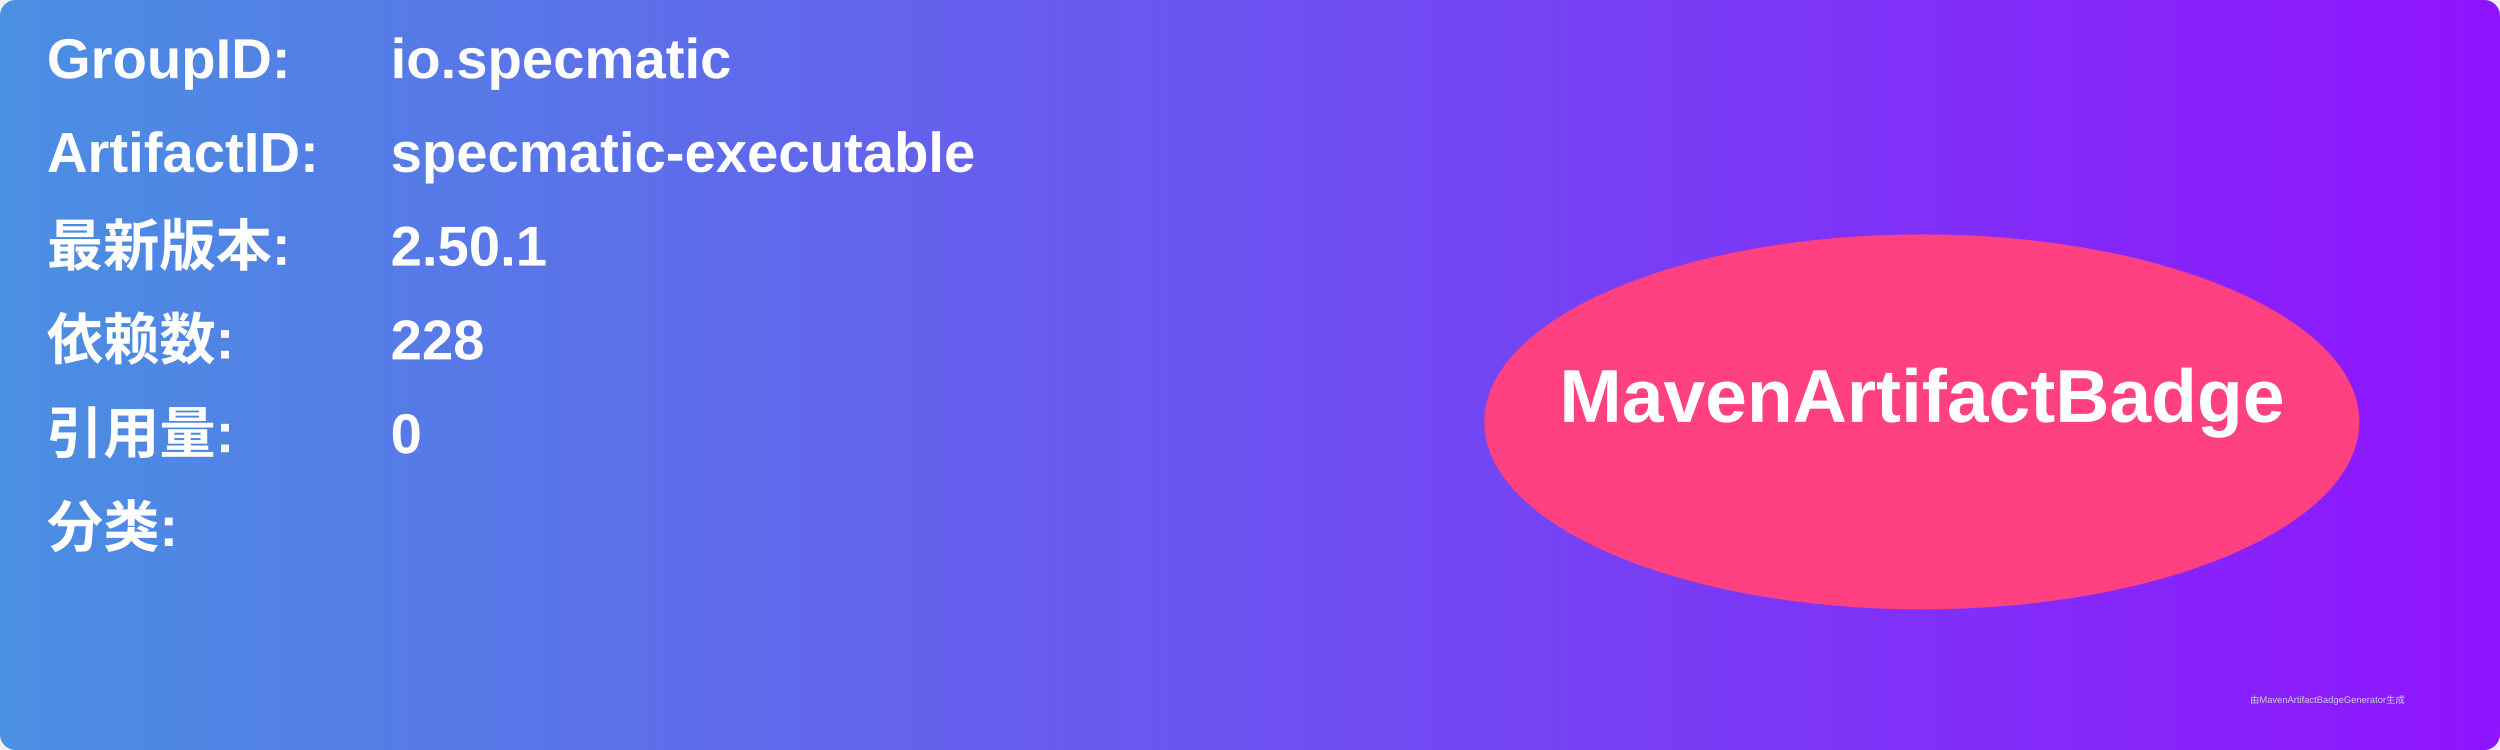
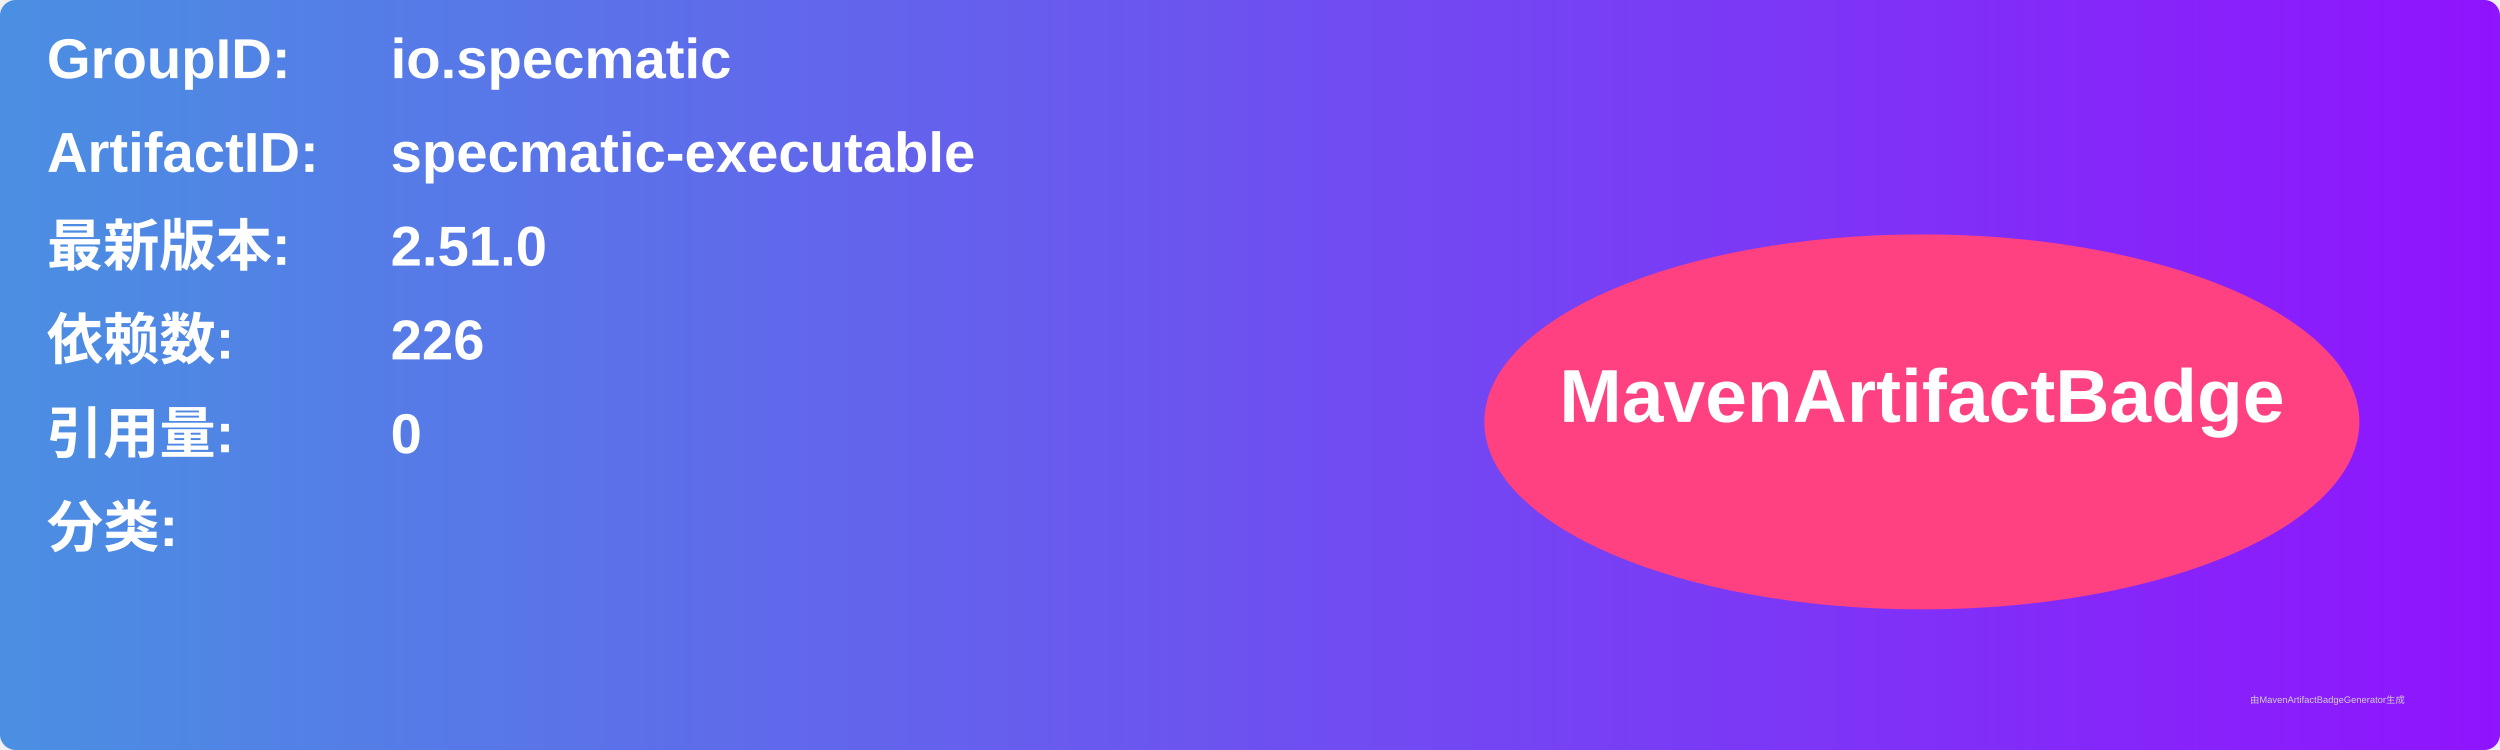
<svg xmlns="http://www.w3.org/2000/svg" width="800" height="240" viewBox="0 0 800 240">
  <linearGradient id="grad" x1="0%" y1="0%" x2="100%" y2="0%">
    <stop offset="0%" stop-color="#4a90e2" />
    <stop offset="100%" stop-color="#9013fe" />
  </linearGradient>
  <rect width="100%" height="100%" rx="5" ry="5" fill="url(#grad)" />
  <g transform="translate(15, 15)">
    <text x="0" y="10" font-family="Arial" font-size="18" fill="white" font-weight="bold" width="260">GroupID:</text>
    <text x="110" y="10" font-family="Arial" font-size="18" fill="white" font-weight="bold" width="460">io.specmatic</text>
    <text x="0" y="40" font-family="Arial" font-size="18" fill="white" font-weight="bold" width="260">ArtifactID:</text>
    <text x="110" y="40" font-family="Arial" font-size="18" fill="white" font-weight="bold" width="460">specmatic-executable</text>
    <text x="0" y="70" font-family="Arial" font-size="18" fill="white" font-weight="bold">最新版本:</text>
    <text x="110" y="70" font-family="Arial" font-size="18" fill="white" font-weight="bold">
-       <tspan font-weight="bold">2.50.1</tspan>
+       <tspan font-weight="bold">2.51.0</tspan>
    </text>
    <text x="0" y="100" font-family="Arial" font-size="18" fill="white" font-weight="bold">依赖数: </text>
    <text x="110" y="100" font-family="Arial" font-size="18" fill="white">
-       <tspan font-weight="bold">228</tspan>
+       <tspan font-weight="bold">226</tspan>
    </text>
    <text x="0" y="130" font-family="Arial" font-size="18" fill="white" font-weight="bold">引用量: </text>
    <text x="110" y="130" font-family="Arial" font-size="18" fill="white">
      <tspan font-weight="bold">0</tspan>
    </text>
    <text x="0" y="160" font-family="Arial" font-size="18" fill="white" font-weight="bold">分类:</text>
    <text x="10" y="190" font-family="Arial" font-size="10" fill="white">
      <tspan font-weight="bold" />
    </text>
    <ellipse cx="600" cy="120" rx="140" ry="60" fill="#ff4081" />
    <text x="600" y="120" text-anchor="middle" font-family="Arial" font-size="24" fill="white" font-weight="bold">MavenArtifactBadge</text>
  </g>
  <text x="720" y="225" font-family="Arial" font-size="3" fill="#d0d0d0">由MavenArtifactBadgeGenerator生成</text>
</svg>
